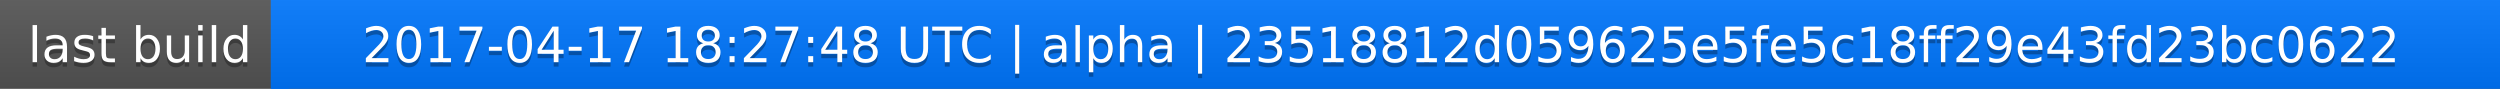
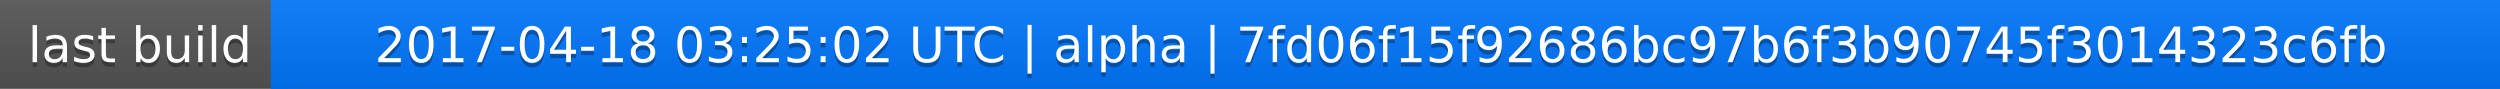
<svg xmlns="http://www.w3.org/2000/svg" width="563" height="20">
  <linearGradient id="a" x2="0" y2="100%">
    <stop offset="0" stop-color="#bbb" stop-opacity=".1" />
    <stop offset="1" stop-opacity=".1" />
  </linearGradient>
  <rect rx="0" width="563" height="20" fill="#555" />
  <rect rx="0" x="61" width="502" height="20" fill="#07f" />
  <path fill="#07f" d="M61 0h4v20h-4z" />
  <rect rx="0" width="563" height="20" fill="url(#a)" />
  <g fill="#fff" text-anchor="middle" font-family="DejaVu Sans,Verdana,Geneva,sans-serif" font-size="11">
    <text x="31.5" y="15" fill="#010101" fill-opacity=".3">last build</text>
    <text x="31.5" y="14">last build</text>
-     <text x="311" y="15" fill="#010101" fill-opacity=".3">2017-04-17 18:27:48 UTC | alpha | 23518812d059625e5fe5c18ff29e43fd23bc0622</text>
-     <text x="311" y="14">2017-04-17 18:27:48 UTC | alpha | 23518812d059625e5fe5c18ff29e43fd23bc0622</text>
+     <text x="311" y="15" fill="#010101" fill-opacity=".3">2017-04-18 03:25:02 UTC | alpha | 7fd06f15f92686bc97b6f3b90745f3014323c6fb</text>
+     <text x="311" y="14">2017-04-18 03:25:02 UTC | alpha | 7fd06f15f92686bc97b6f3b90745f3014323c6fb</text>
  </g>
</svg>
